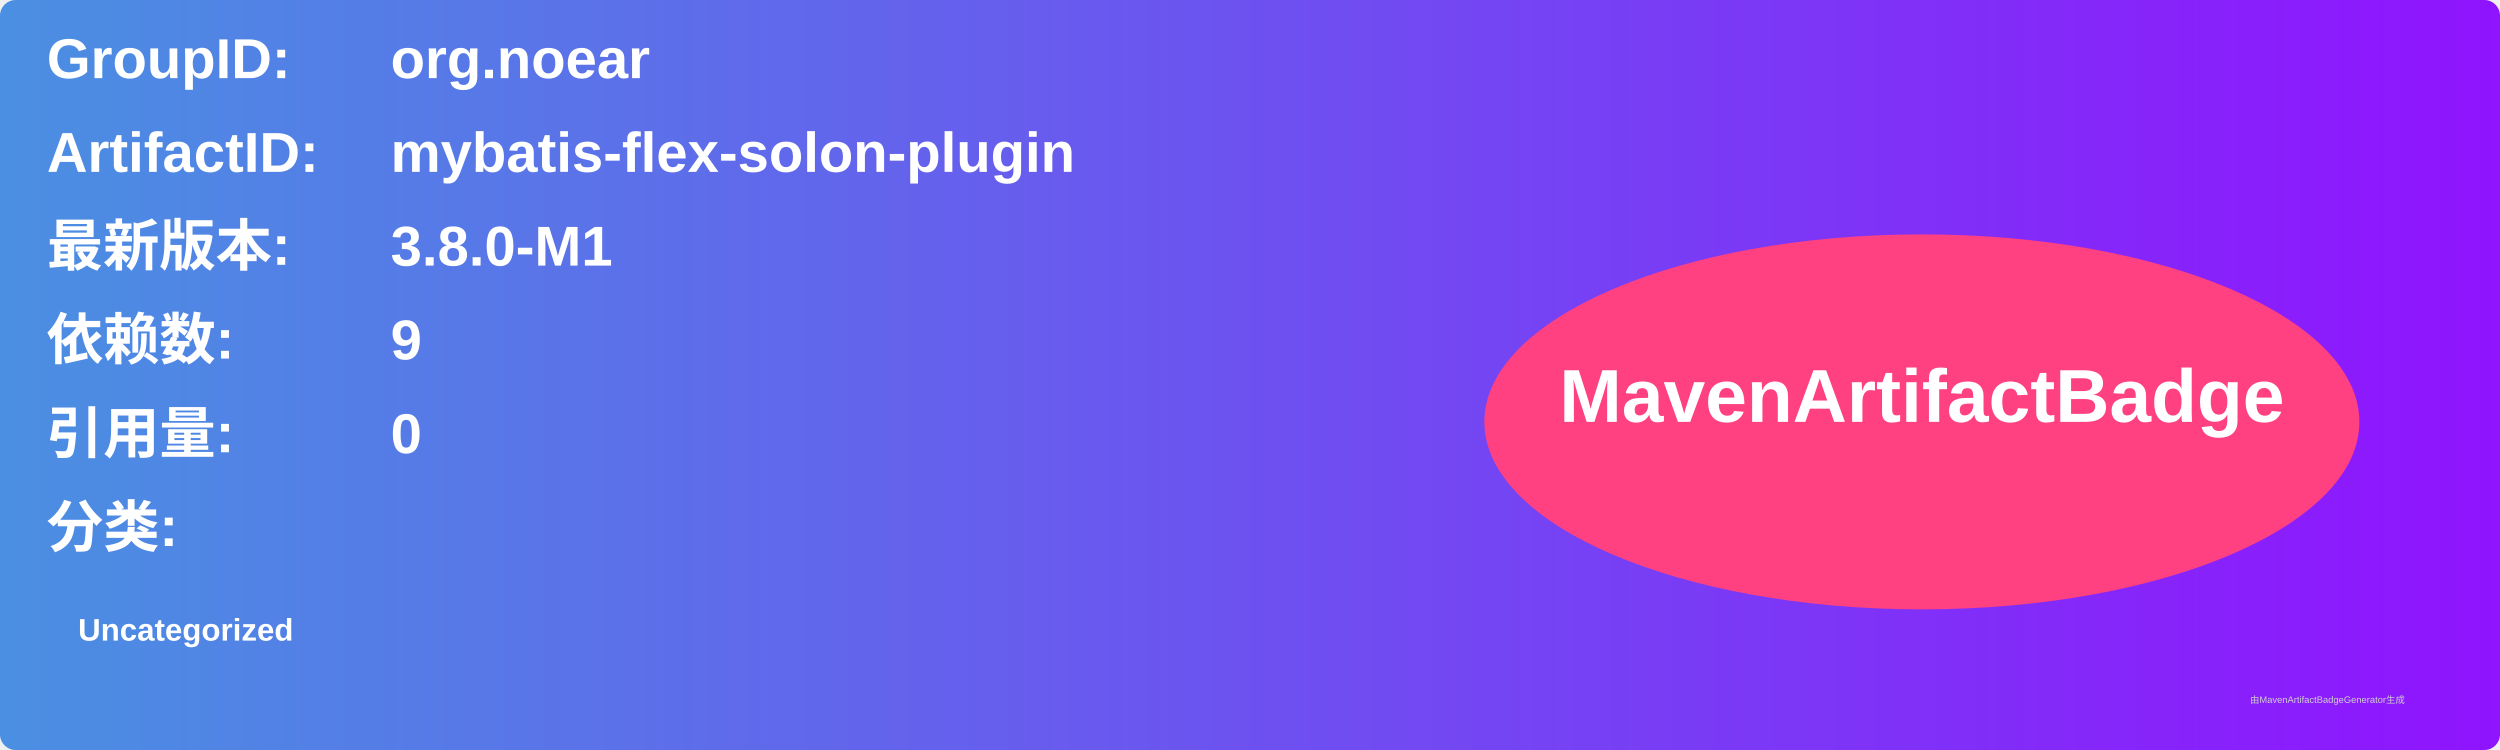
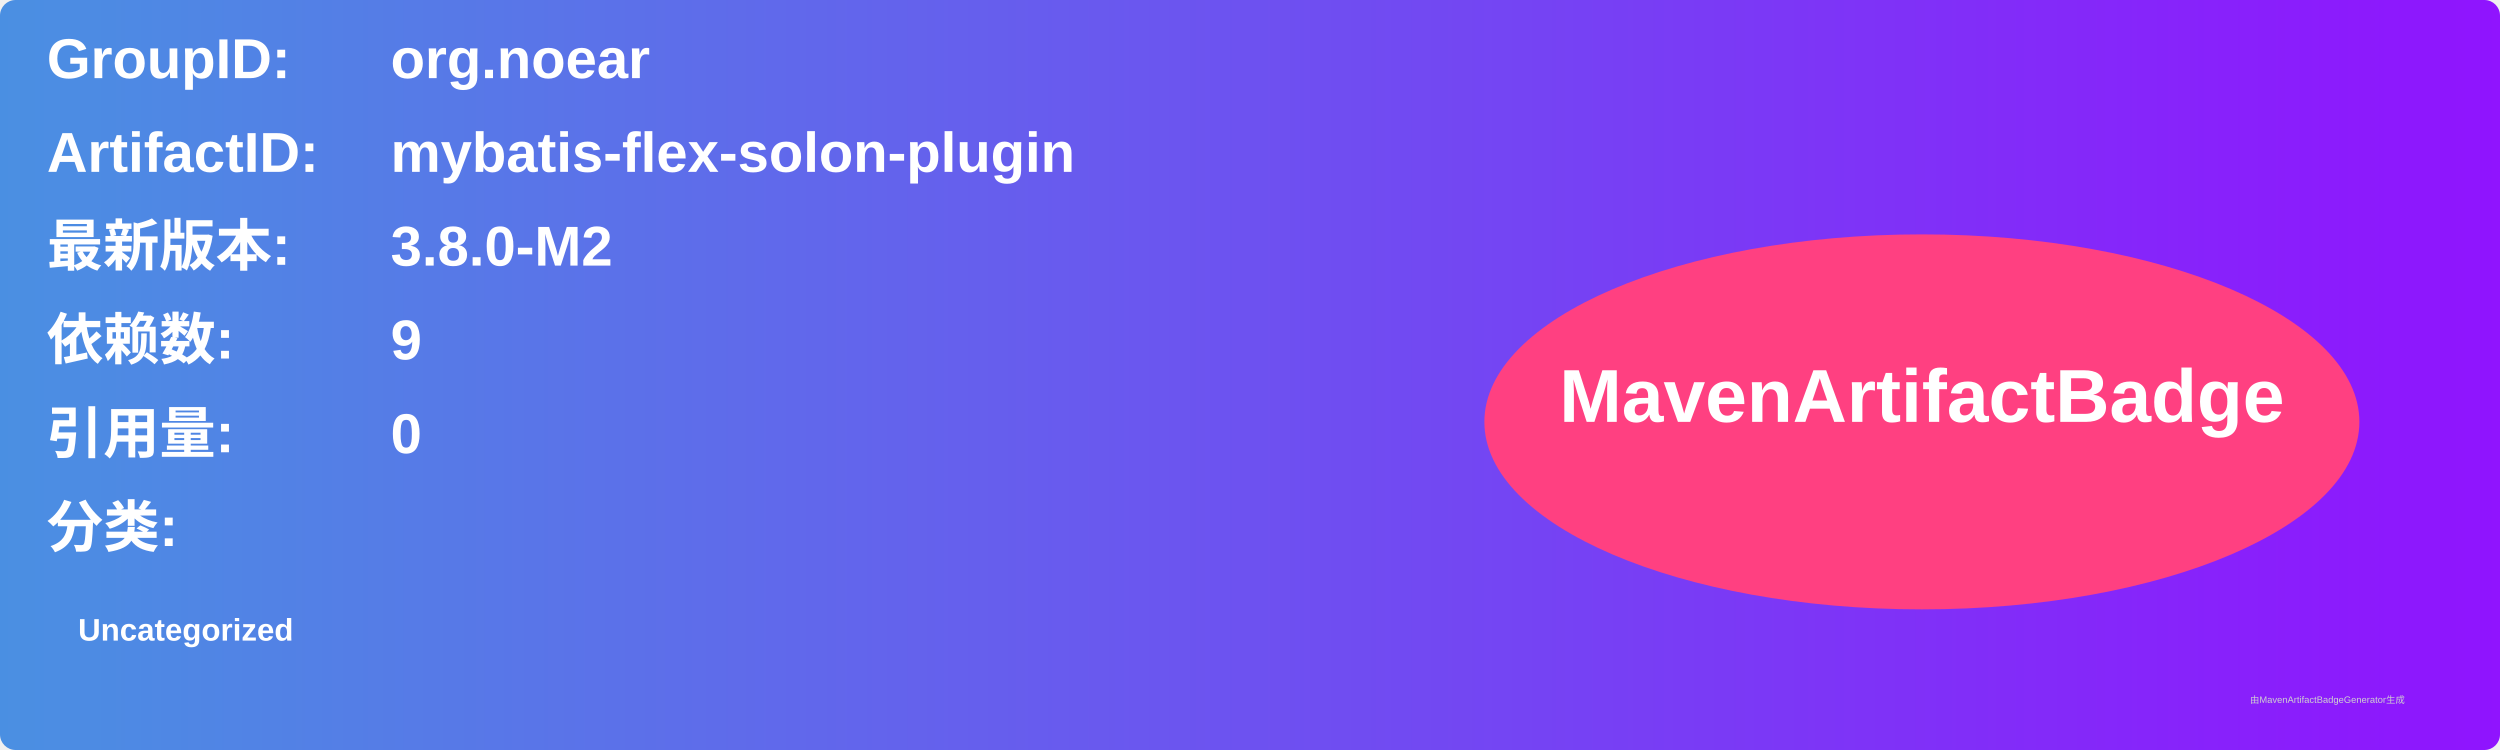
<svg xmlns="http://www.w3.org/2000/svg" width="800" height="240" viewBox="0 0 800 240">
  <linearGradient id="grad" x1="0%" y1="0%" x2="100%" y2="0%">
    <stop offset="0%" stop-color="#4a90e2" />
    <stop offset="100%" stop-color="#9013fe" />
  </linearGradient>
  <rect width="100%" height="100%" rx="5" ry="5" fill="url(#grad)" />
  <g transform="translate(15, 15)">
    <text x="0" y="10" font-family="Arial" font-size="18" fill="white" font-weight="bold" width="260">GroupID:</text>
    <text x="110" y="10" font-family="Arial" font-size="18" fill="white" font-weight="bold" width="460">org.noear</text>
    <text x="0" y="40" font-family="Arial" font-size="18" fill="white" font-weight="bold" width="260">ArtifactID:</text>
    <text x="110" y="40" font-family="Arial" font-size="18" fill="white" font-weight="bold" width="460">mybatis-flex-solon-plugin</text>
    <text x="0" y="70" font-family="Arial" font-size="18" fill="white" font-weight="bold">最新版本:</text>
    <text x="110" y="70" font-family="Arial" font-size="18" fill="white" font-weight="bold">
-       <tspan font-weight="bold">3.8.0-M1</tspan>
+       <tspan font-weight="bold">3.8.0-M2</tspan>
    </text>
    <text x="0" y="100" font-family="Arial" font-size="18" fill="white" font-weight="bold">依赖数: </text>
    <text x="110" y="100" font-family="Arial" font-size="18" fill="white">
      <tspan font-weight="bold">9</tspan>
    </text>
    <text x="0" y="130" font-family="Arial" font-size="18" fill="white" font-weight="bold">引用量: </text>
    <text x="110" y="130" font-family="Arial" font-size="18" fill="white">
      <tspan font-weight="bold">0</tspan>
    </text>
    <text x="0" y="160" font-family="Arial" font-size="18" fill="white" font-weight="bold">分类:</text>
    <text x="10" y="190" font-family="Arial" font-size="10" fill="white">
      <tspan font-weight="bold">Uncategorized</tspan>
    </text>
    <ellipse cx="600" cy="120" rx="140" ry="60" fill="#ff4081" />
    <text x="600" y="120" text-anchor="middle" font-family="Arial" font-size="24" fill="white" font-weight="bold">MavenArtifactBadge</text>
  </g>
  <text x="720" y="225" font-family="Arial" font-size="3" fill="#d0d0d0">由MavenArtifactBadgeGenerator生成</text>
</svg>
